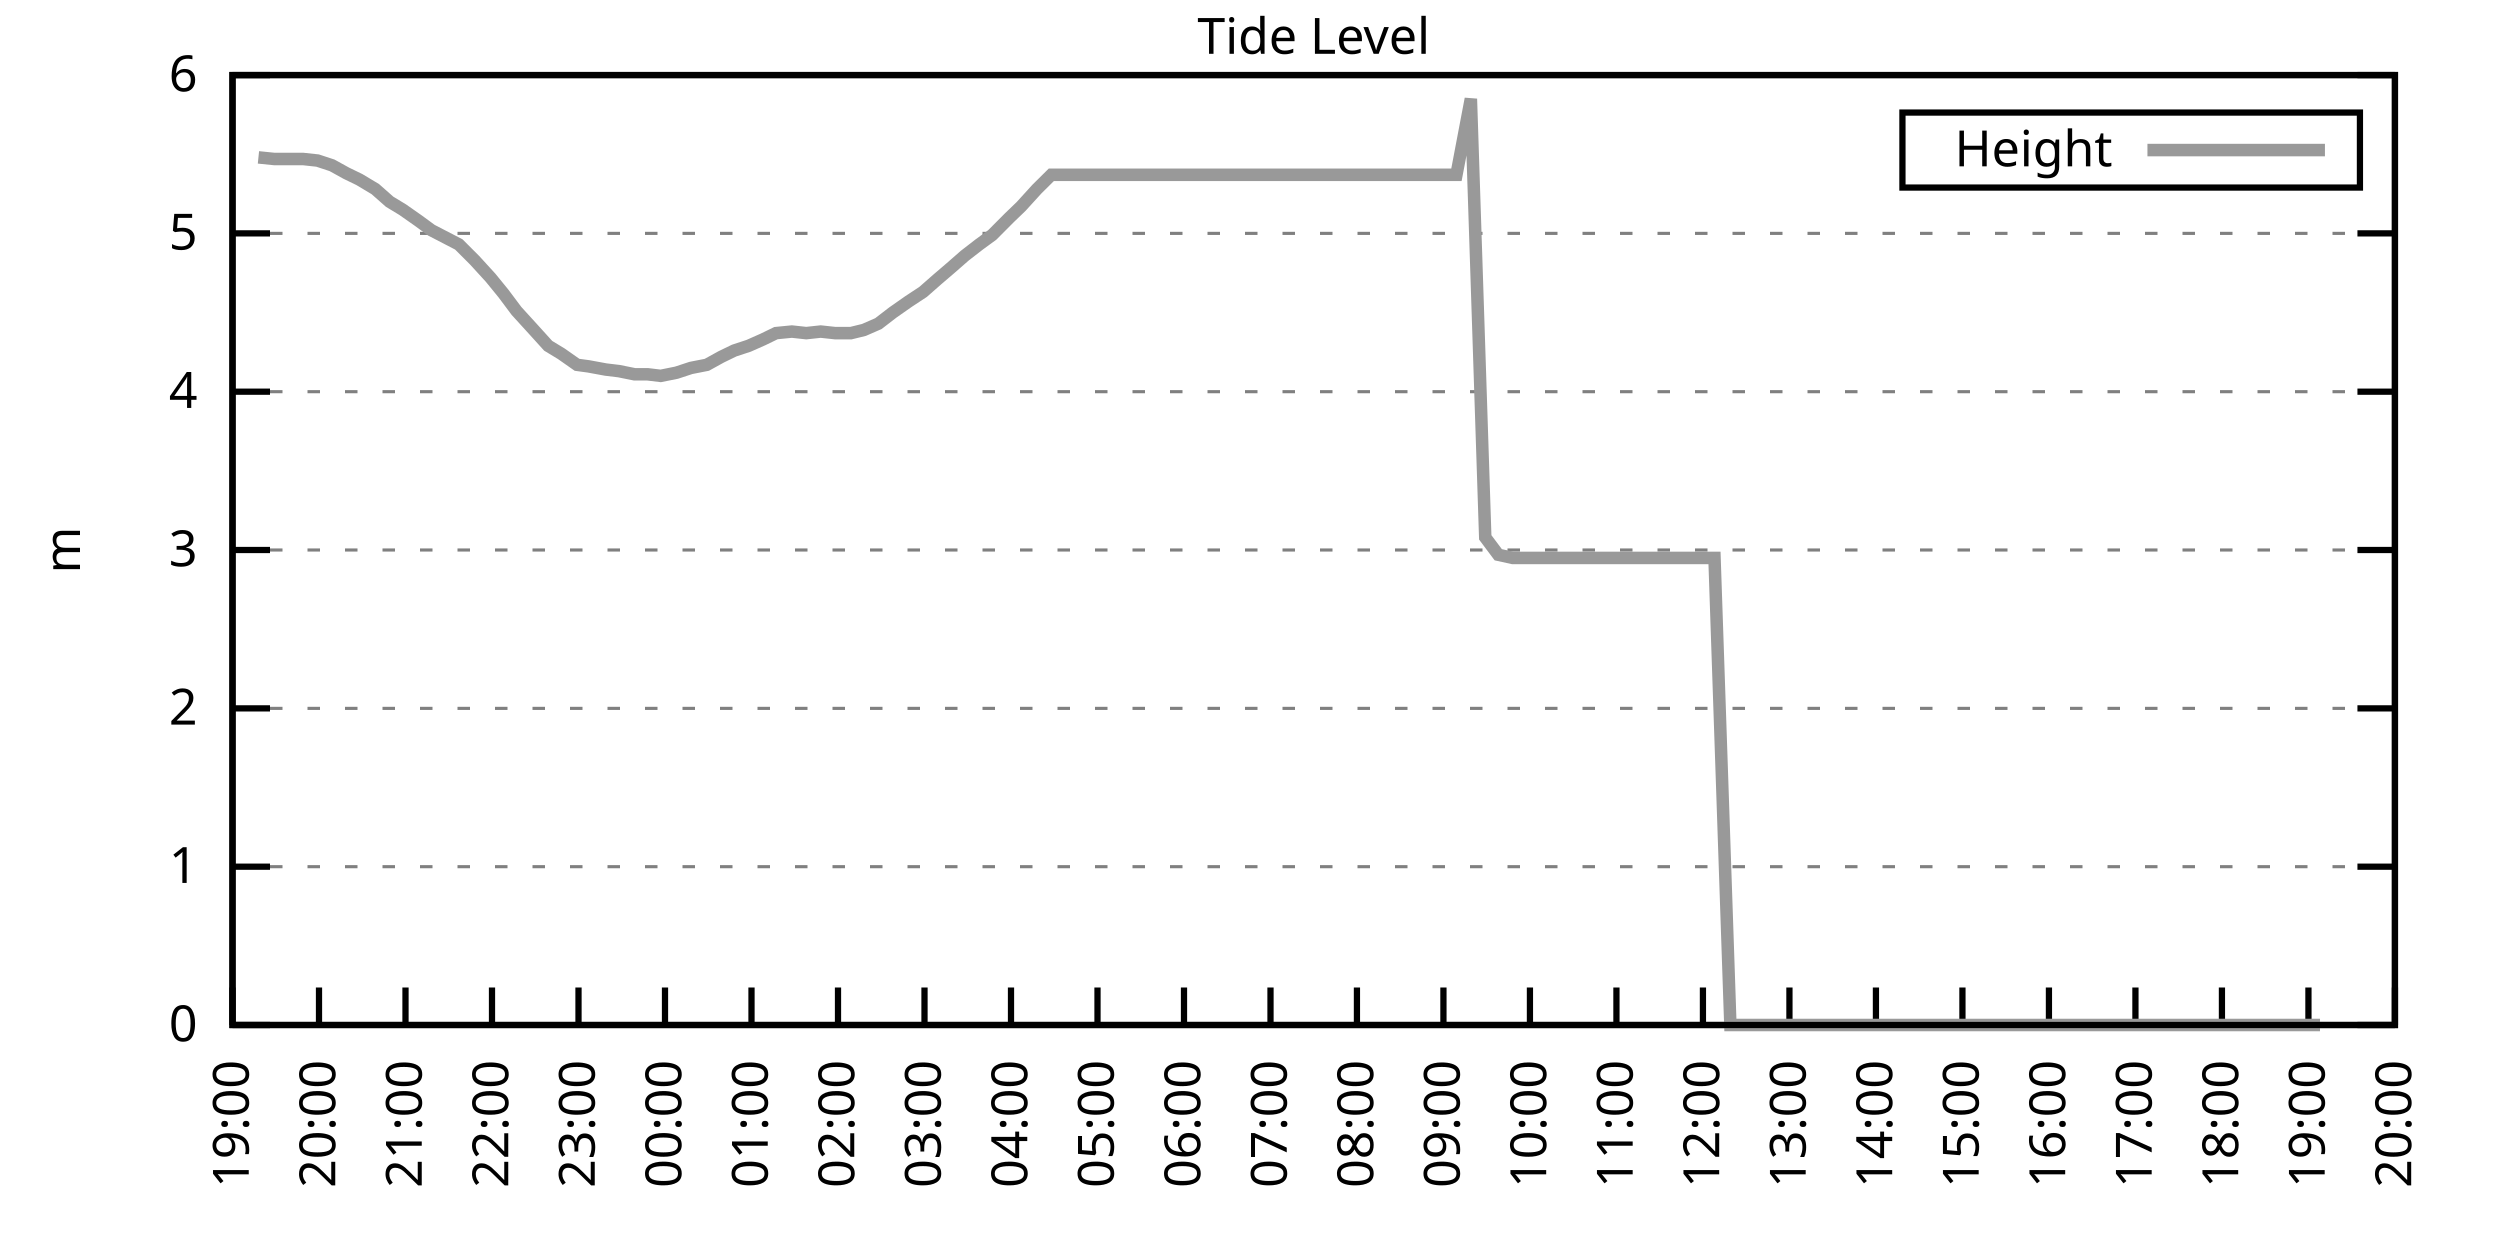
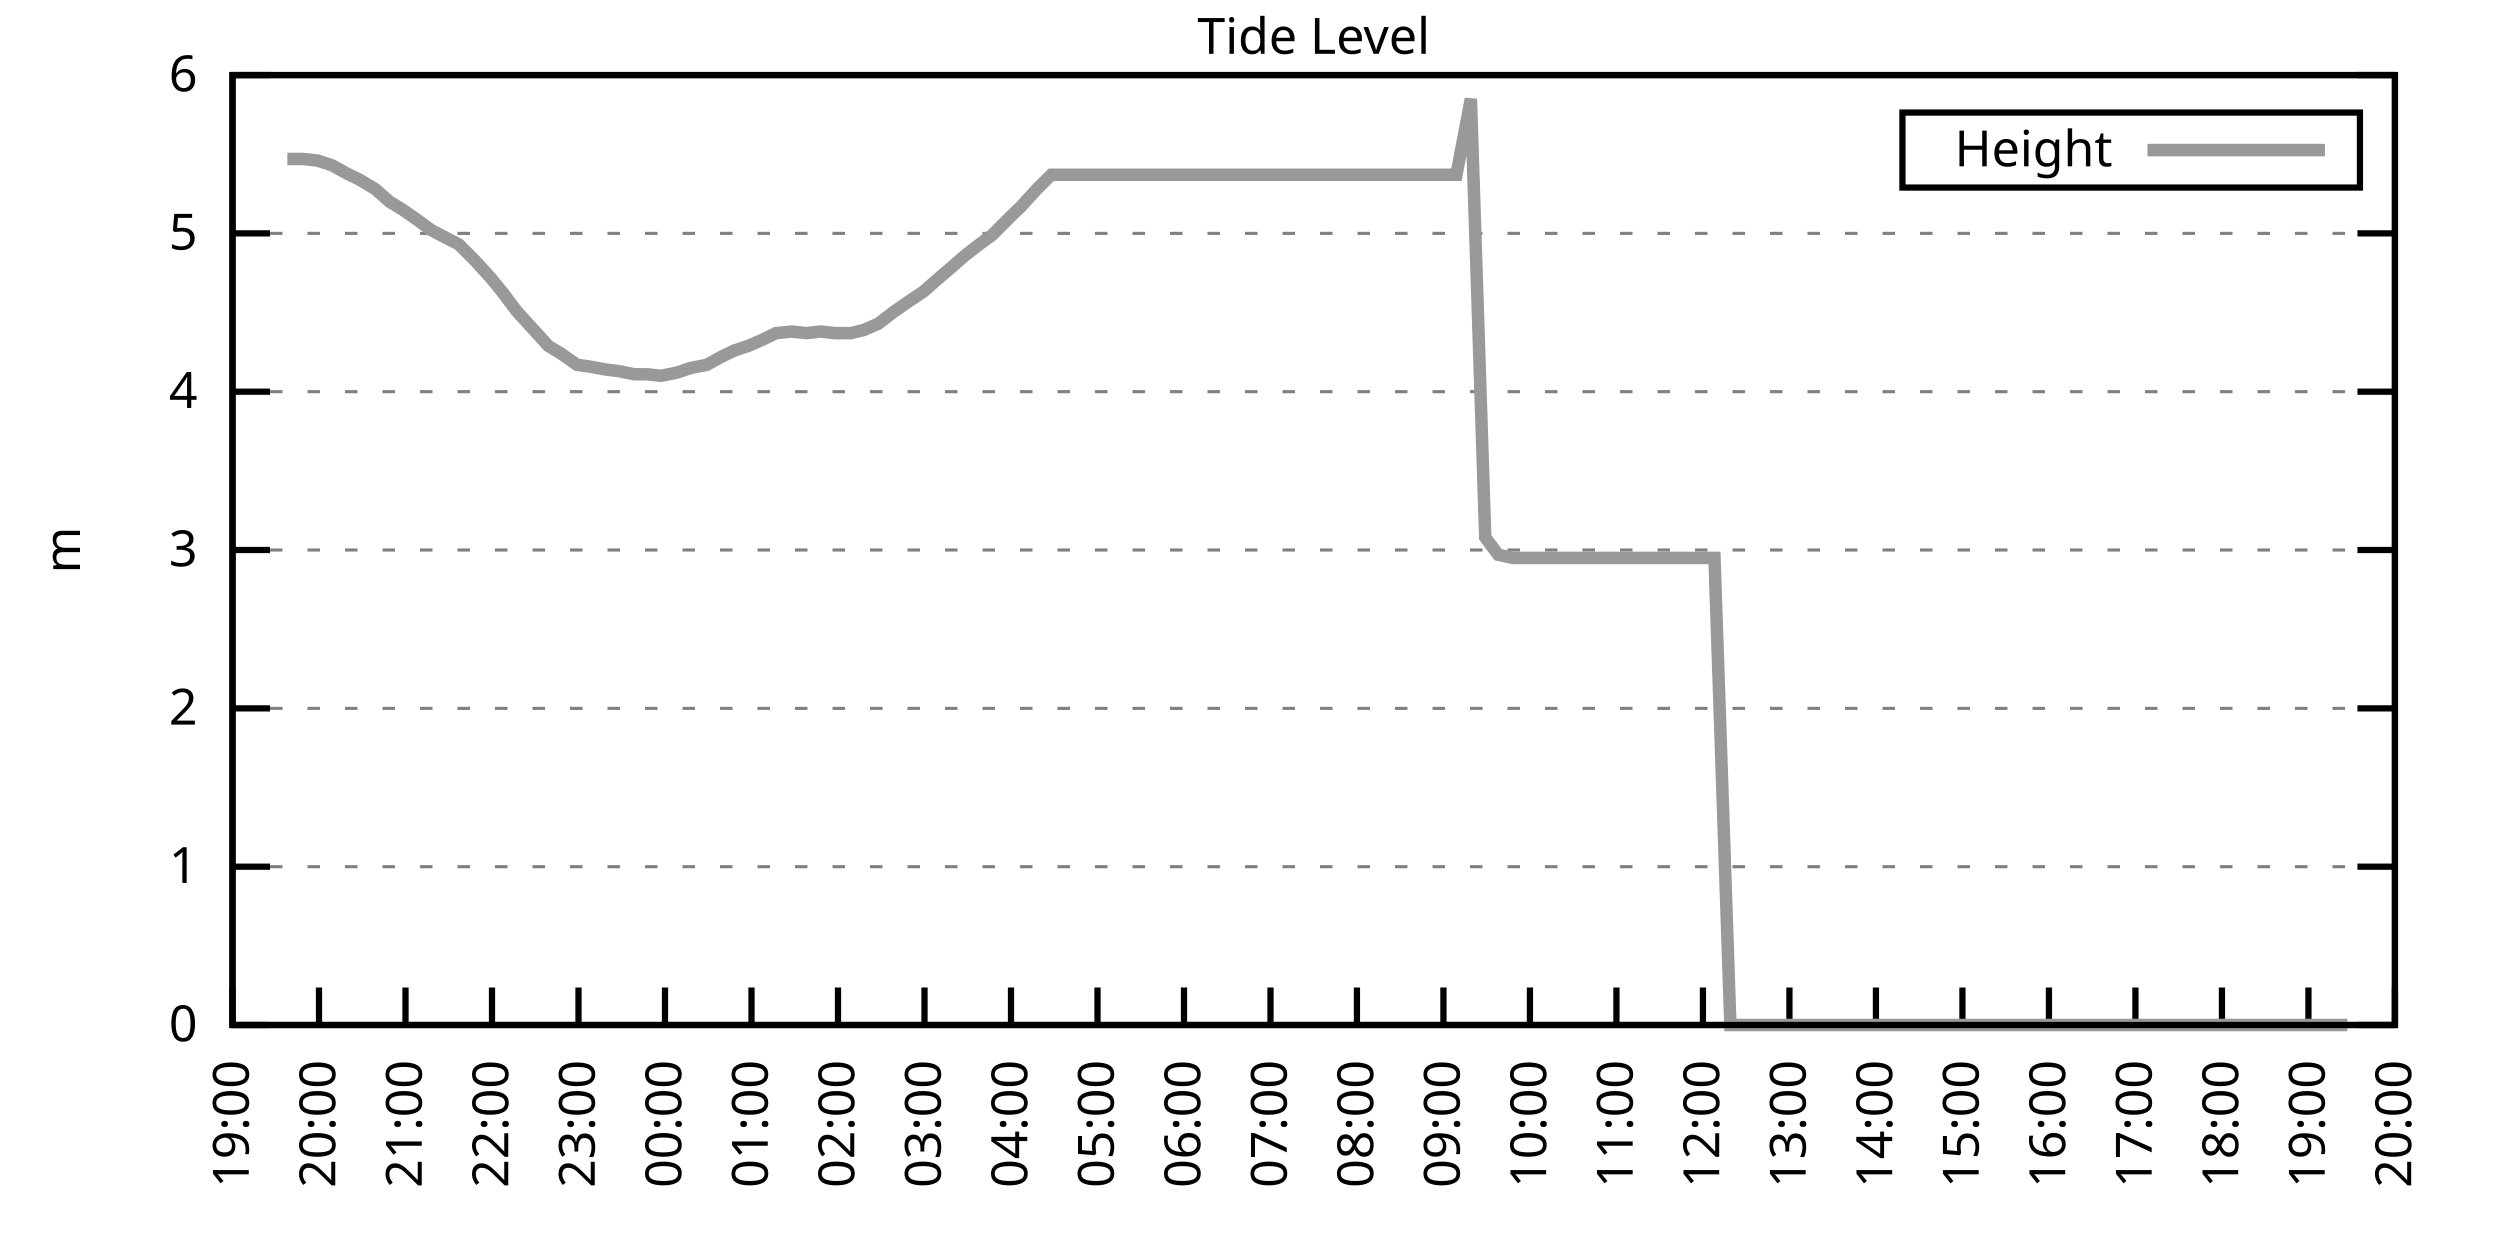
<svg xmlns="http://www.w3.org/2000/svg" xmlns:xlink="http://www.w3.org/1999/xlink" width="400" height="200" viewBox="0 0 400 200">
  <g id="gnuplot_canvas">
    <rect x="0" y="0" width="400" height="200" fill="none" />
    <defs>
      <circle id="gpDot" r="0.5" stroke-width="0.5" stroke="currentColor" />
      <path id="gpPt0" stroke-width="0.333" stroke="currentColor" d="M-1,0 h2 M0,-1 v2" />
      <path id="gpPt1" stroke-width="0.333" stroke="currentColor" d="M-1,-1 L1,1 M1,-1 L-1,1" />
      <path id="gpPt2" stroke-width="0.333" stroke="currentColor" d="M-1,0 L1,0 M0,-1 L0,1 M-1,-1 L1,1 M-1,1 L1,-1" />
      <rect id="gpPt3" stroke-width="0.333" stroke="currentColor" x="-1" y="-1" width="2" height="2" />
      <rect id="gpPt4" stroke-width="0.333" stroke="currentColor" fill="currentColor" x="-1" y="-1" width="2" height="2" />
      <circle id="gpPt5" stroke-width="0.333" stroke="currentColor" cx="0" cy="0" r="1" />
      <use xlink:href="#gpPt5" id="gpPt6" fill="currentColor" stroke="none" />
      <path id="gpPt7" stroke-width="0.333" stroke="currentColor" d="M0,-1.33 L-1.33,0.67 L1.33,0.67 z" />
      <use xlink:href="#gpPt7" id="gpPt8" fill="currentColor" stroke="none" />
      <use xlink:href="#gpPt7" id="gpPt9" stroke="currentColor" transform="rotate(180)" />
      <use xlink:href="#gpPt9" id="gpPt10" fill="currentColor" stroke="none" />
      <use xlink:href="#gpPt3" id="gpPt11" stroke="currentColor" transform="rotate(45)" />
      <use xlink:href="#gpPt11" id="gpPt12" fill="currentColor" stroke="none" />
      <path id="gpPt13" stroke-width="0.333" stroke="currentColor" d="M0,1.330 L1.265,0.411 L0.782,-1.067 L-0.782,-1.076 L-1.265,0.411 z" />
      <use xlink:href="#gpPt13" id="gpPt14" fill="currentColor" stroke="none" />
      <filter id="textbox" filterUnits="objectBoundingBox" x="0" y="0" height="1" width="1">
        <feFlood flood-color="white" flood-opacity="1" result="bgnd" />
        <feComposite in="SourceGraphic" in2="bgnd" operator="atop" />
      </filter>
      <filter id="greybox" filterUnits="objectBoundingBox" x="0" y="0" height="1" width="1">
        <feFlood flood-color="lightgrey" flood-opacity="1" result="grey" />
        <feComposite in="SourceGraphic" in2="grey" operator="atop" />
      </filter>
    </defs>
    <g fill="none" color="white" stroke="currentColor" stroke-width="1.00" stroke-linecap="butt" stroke-linejoin="miter">
</g>
    <g fill="none" color="black" stroke="currentColor" stroke-width="1.00" stroke-linecap="butt" stroke-linejoin="miter">
      <g stroke="none" shape-rendering="crispEdges">
        <polygon fill="rgb(255, 255, 255)" points="37.20,164.00 383.18,164.00 383.18,12.02 37.20,12.02 " />
      </g>
    </g>
    <g fill="none" color="black" stroke="currentColor" stroke-width="1.00" stroke-linecap="butt" stroke-linejoin="miter">
</g>
    <g fill="none" color="black" stroke="black" stroke-width="0.50" stroke-linecap="butt" stroke-linejoin="miter">
</g>
    <g fill="none" color="gray" stroke="currentColor" stroke-width="0.50" stroke-linecap="butt" stroke-linejoin="miter">
      <path stroke="gray" stroke-dasharray="2,4" class="gridline" d="M37.20,164.00 L383.19,164.00  " />
    </g>
    <g fill="none" color="gray" stroke="gray" stroke-width="1.00" stroke-linecap="butt" stroke-linejoin="miter">
</g>
    <g fill="none" color="black" stroke="currentColor" stroke-width="1.00" stroke-linecap="butt" stroke-linejoin="miter">
      <path stroke="black" d="M37.20,164.00 L43.20,164.00 M383.19,164.00 L377.19,164.00  " />
      <g transform="translate(31.60,166.60)" stroke="none" fill="black" font-family="Sans" font-size="8.00" text-anchor="end">
        <text>
          <tspan font-family="Sans"> 0</tspan>
        </text>
      </g>
    </g>
    <g fill="none" color="black" stroke="currentColor" stroke-width="1.00" stroke-linecap="butt" stroke-linejoin="miter">
</g>
    <g fill="none" color="black" stroke="black" stroke-width="0.50" stroke-linecap="butt" stroke-linejoin="miter">
</g>
    <g fill="none" color="gray" stroke="currentColor" stroke-width="0.50" stroke-linecap="butt" stroke-linejoin="miter">
      <path stroke="gray" stroke-dasharray="2,4" class="gridline" d="M37.20,138.67 L383.19,138.67  " />
    </g>
    <g fill="none" color="gray" stroke="gray" stroke-width="1.00" stroke-linecap="butt" stroke-linejoin="miter">
</g>
    <g fill="none" color="black" stroke="currentColor" stroke-width="1.00" stroke-linecap="butt" stroke-linejoin="miter">
      <path stroke="black" d="M37.20,138.67 L43.20,138.67 M383.19,138.67 L377.19,138.67  " />
      <g transform="translate(31.60,141.27)" stroke="none" fill="black" font-family="Sans" font-size="8.00" text-anchor="end">
        <text>
          <tspan font-family="Sans"> 1</tspan>
        </text>
      </g>
    </g>
    <g fill="none" color="black" stroke="currentColor" stroke-width="1.00" stroke-linecap="butt" stroke-linejoin="miter">
</g>
    <g fill="none" color="black" stroke="black" stroke-width="0.50" stroke-linecap="butt" stroke-linejoin="miter">
</g>
    <g fill="none" color="gray" stroke="currentColor" stroke-width="0.50" stroke-linecap="butt" stroke-linejoin="miter">
      <path stroke="gray" stroke-dasharray="2,4" class="gridline" d="M37.20,113.34 L383.19,113.34  " />
    </g>
    <g fill="none" color="gray" stroke="gray" stroke-width="1.00" stroke-linecap="butt" stroke-linejoin="miter">
</g>
    <g fill="none" color="black" stroke="currentColor" stroke-width="1.00" stroke-linecap="butt" stroke-linejoin="miter">
      <path stroke="black" d="M37.20,113.34 L43.20,113.34 M383.19,113.34 L377.19,113.34  " />
      <g transform="translate(31.60,115.94)" stroke="none" fill="black" font-family="Sans" font-size="8.00" text-anchor="end">
        <text>
          <tspan font-family="Sans"> 2</tspan>
        </text>
      </g>
    </g>
    <g fill="none" color="black" stroke="currentColor" stroke-width="1.00" stroke-linecap="butt" stroke-linejoin="miter">
</g>
    <g fill="none" color="black" stroke="black" stroke-width="0.50" stroke-linecap="butt" stroke-linejoin="miter">
</g>
    <g fill="none" color="gray" stroke="currentColor" stroke-width="0.50" stroke-linecap="butt" stroke-linejoin="miter">
      <path stroke="gray" stroke-dasharray="2,4" class="gridline" d="M37.20,88.00 L383.19,88.00  " />
    </g>
    <g fill="none" color="gray" stroke="gray" stroke-width="1.00" stroke-linecap="butt" stroke-linejoin="miter">
</g>
    <g fill="none" color="black" stroke="currentColor" stroke-width="1.00" stroke-linecap="butt" stroke-linejoin="miter">
      <path stroke="black" d="M37.20,88.00 L43.20,88.00 M383.19,88.00 L377.19,88.00  " />
      <g transform="translate(31.60,90.60)" stroke="none" fill="black" font-family="Sans" font-size="8.00" text-anchor="end">
        <text>
          <tspan font-family="Sans"> 3</tspan>
        </text>
      </g>
    </g>
    <g fill="none" color="black" stroke="currentColor" stroke-width="1.00" stroke-linecap="butt" stroke-linejoin="miter">
</g>
    <g fill="none" color="black" stroke="black" stroke-width="0.50" stroke-linecap="butt" stroke-linejoin="miter">
</g>
    <g fill="none" color="gray" stroke="currentColor" stroke-width="0.50" stroke-linecap="butt" stroke-linejoin="miter">
      <path stroke="gray" stroke-dasharray="2,4" class="gridline" d="M37.20,62.67 L383.19,62.67  " />
    </g>
    <g fill="none" color="gray" stroke="gray" stroke-width="1.00" stroke-linecap="butt" stroke-linejoin="miter">
</g>
    <g fill="none" color="black" stroke="currentColor" stroke-width="1.00" stroke-linecap="butt" stroke-linejoin="miter">
      <path stroke="black" d="M37.20,62.67 L43.20,62.67 M383.19,62.67 L377.19,62.67  " />
      <g transform="translate(31.60,65.27)" stroke="none" fill="black" font-family="Sans" font-size="8.00" text-anchor="end">
        <text>
          <tspan font-family="Sans"> 4</tspan>
        </text>
      </g>
    </g>
    <g fill="none" color="black" stroke="currentColor" stroke-width="1.00" stroke-linecap="butt" stroke-linejoin="miter">
</g>
    <g fill="none" color="black" stroke="black" stroke-width="0.50" stroke-linecap="butt" stroke-linejoin="miter">
</g>
    <g fill="none" color="gray" stroke="currentColor" stroke-width="0.50" stroke-linecap="butt" stroke-linejoin="miter">
      <path stroke="gray" stroke-dasharray="2,4" class="gridline" d="M37.20,37.34 L383.19,37.34  " />
    </g>
    <g fill="none" color="gray" stroke="gray" stroke-width="1.00" stroke-linecap="butt" stroke-linejoin="miter">
</g>
    <g fill="none" color="black" stroke="currentColor" stroke-width="1.00" stroke-linecap="butt" stroke-linejoin="miter">
      <path stroke="black" d="M37.20,37.34 L43.20,37.34 M383.19,37.34 L377.19,37.34  " />
      <g transform="translate(31.60,39.94)" stroke="none" fill="black" font-family="Sans" font-size="8.00" text-anchor="end">
        <text>
          <tspan font-family="Sans"> 5</tspan>
        </text>
      </g>
    </g>
    <g fill="none" color="black" stroke="currentColor" stroke-width="1.00" stroke-linecap="butt" stroke-linejoin="miter">
</g>
    <g fill="none" color="black" stroke="black" stroke-width="0.50" stroke-linecap="butt" stroke-linejoin="miter">
</g>
    <g fill="none" color="gray" stroke="currentColor" stroke-width="0.50" stroke-linecap="butt" stroke-linejoin="miter">
      <path stroke="gray" stroke-dasharray="2,4" class="gridline" d="M37.20,12.01 L383.19,12.01  " />
    </g>
    <g fill="none" color="gray" stroke="gray" stroke-width="1.00" stroke-linecap="butt" stroke-linejoin="miter">
</g>
    <g fill="none" color="black" stroke="currentColor" stroke-width="1.00" stroke-linecap="butt" stroke-linejoin="miter">
      <path stroke="black" d="M37.20,12.01 L43.20,12.01 M383.19,12.01 L377.19,12.01  " />
      <g transform="translate(31.60,14.61)" stroke="none" fill="black" font-family="Sans" font-size="8.00" text-anchor="end">
        <text>
          <tspan font-family="Sans"> 6</tspan>
        </text>
      </g>
    </g>
    <g fill="none" color="black" stroke="currentColor" stroke-width="1.00" stroke-linecap="butt" stroke-linejoin="miter">
      <path stroke="black" d="M37.20,164.00 L37.20,158.00  " />
      <g transform="translate(39.80,169.60) rotate(270.00)" stroke="none" fill="black" font-family="Sans" font-size="8.00" text-anchor="end">
        <text>
          <tspan font-family="Sans">19:00</tspan>
        </text>
      </g>
    </g>
    <g fill="none" color="black" stroke="currentColor" stroke-width="1.00" stroke-linecap="butt" stroke-linejoin="miter">
      <path stroke="black" d="M51.04,164.00 L51.04,158.00  " />
      <g transform="translate(53.64,169.60) rotate(270.00)" stroke="none" fill="black" font-family="Sans" font-size="8.00" text-anchor="end">
        <text>
          <tspan font-family="Sans">20:00</tspan>
        </text>
      </g>
    </g>
    <g fill="none" color="black" stroke="currentColor" stroke-width="1.00" stroke-linecap="butt" stroke-linejoin="miter">
      <path stroke="black" d="M64.88,164.00 L64.88,158.00  " />
      <g transform="translate(67.48,169.60) rotate(270.00)" stroke="none" fill="black" font-family="Sans" font-size="8.00" text-anchor="end">
        <text>
          <tspan font-family="Sans">21:00</tspan>
        </text>
      </g>
    </g>
    <g fill="none" color="black" stroke="currentColor" stroke-width="1.00" stroke-linecap="butt" stroke-linejoin="miter">
      <path stroke="black" d="M78.72,164.00 L78.72,158.00  " />
      <g transform="translate(81.32,169.60) rotate(270.00)" stroke="none" fill="black" font-family="Sans" font-size="8.00" text-anchor="end">
        <text>
          <tspan font-family="Sans">22:00</tspan>
        </text>
      </g>
    </g>
    <g fill="none" color="black" stroke="currentColor" stroke-width="1.00" stroke-linecap="butt" stroke-linejoin="miter">
      <path stroke="black" d="M92.56,164.00 L92.56,158.00  " />
      <g transform="translate(95.16,169.60) rotate(270.00)" stroke="none" fill="black" font-family="Sans" font-size="8.00" text-anchor="end">
        <text>
          <tspan font-family="Sans">23:00</tspan>
        </text>
      </g>
    </g>
    <g fill="none" color="black" stroke="currentColor" stroke-width="1.00" stroke-linecap="butt" stroke-linejoin="miter">
      <path stroke="black" d="M106.40,164.00 L106.40,158.00  " />
      <g transform="translate(109.00,169.60) rotate(270.00)" stroke="none" fill="black" font-family="Sans" font-size="8.00" text-anchor="end">
        <text>
          <tspan font-family="Sans">00:00</tspan>
        </text>
      </g>
    </g>
    <g fill="none" color="black" stroke="currentColor" stroke-width="1.00" stroke-linecap="butt" stroke-linejoin="miter">
      <path stroke="black" d="M120.24,164.00 L120.24,158.00  " />
      <g transform="translate(122.84,169.60) rotate(270.00)" stroke="none" fill="black" font-family="Sans" font-size="8.00" text-anchor="end">
        <text>
          <tspan font-family="Sans">01:00</tspan>
        </text>
      </g>
    </g>
    <g fill="none" color="black" stroke="currentColor" stroke-width="1.00" stroke-linecap="butt" stroke-linejoin="miter">
      <path stroke="black" d="M134.08,164.00 L134.08,158.00  " />
      <g transform="translate(136.68,169.60) rotate(270.00)" stroke="none" fill="black" font-family="Sans" font-size="8.00" text-anchor="end">
        <text>
          <tspan font-family="Sans">02:00</tspan>
        </text>
      </g>
    </g>
    <g fill="none" color="black" stroke="currentColor" stroke-width="1.00" stroke-linecap="butt" stroke-linejoin="miter">
      <path stroke="black" d="M147.92,164.00 L147.92,158.00  " />
      <g transform="translate(150.52,169.60) rotate(270.00)" stroke="none" fill="black" font-family="Sans" font-size="8.00" text-anchor="end">
        <text>
          <tspan font-family="Sans">03:00</tspan>
        </text>
      </g>
    </g>
    <g fill="none" color="black" stroke="currentColor" stroke-width="1.00" stroke-linecap="butt" stroke-linejoin="miter">
      <path stroke="black" d="M161.76,164.00 L161.76,158.00  " />
      <g transform="translate(164.36,169.60) rotate(270.00)" stroke="none" fill="black" font-family="Sans" font-size="8.00" text-anchor="end">
        <text>
          <tspan font-family="Sans">04:00</tspan>
        </text>
      </g>
    </g>
    <g fill="none" color="black" stroke="currentColor" stroke-width="1.00" stroke-linecap="butt" stroke-linejoin="miter">
      <path stroke="black" d="M175.60,164.00 L175.60,158.00  " />
      <g transform="translate(178.20,169.60) rotate(270.00)" stroke="none" fill="black" font-family="Sans" font-size="8.00" text-anchor="end">
        <text>
          <tspan font-family="Sans">05:00</tspan>
        </text>
      </g>
    </g>
    <g fill="none" color="black" stroke="currentColor" stroke-width="1.00" stroke-linecap="butt" stroke-linejoin="miter">
      <path stroke="black" d="M189.44,164.00 L189.44,158.00  " />
      <g transform="translate(192.04,169.60) rotate(270.00)" stroke="none" fill="black" font-family="Sans" font-size="8.00" text-anchor="end">
        <text>
          <tspan font-family="Sans">06:00</tspan>
        </text>
      </g>
    </g>
    <g fill="none" color="black" stroke="currentColor" stroke-width="1.00" stroke-linecap="butt" stroke-linejoin="miter">
      <path stroke="black" d="M203.28,164.00 L203.28,158.00  " />
      <g transform="translate(205.88,169.60) rotate(270.00)" stroke="none" fill="black" font-family="Sans" font-size="8.00" text-anchor="end">
        <text>
          <tspan font-family="Sans">07:00</tspan>
        </text>
      </g>
    </g>
    <g fill="none" color="black" stroke="currentColor" stroke-width="1.00" stroke-linecap="butt" stroke-linejoin="miter">
      <path stroke="black" d="M217.11,164.00 L217.11,158.00  " />
      <g transform="translate(219.71,169.60) rotate(270.00)" stroke="none" fill="black" font-family="Sans" font-size="8.00" text-anchor="end">
        <text>
          <tspan font-family="Sans">08:00</tspan>
        </text>
      </g>
    </g>
    <g fill="none" color="black" stroke="currentColor" stroke-width="1.00" stroke-linecap="butt" stroke-linejoin="miter">
      <path stroke="black" d="M230.95,164.00 L230.95,158.00  " />
      <g transform="translate(233.55,169.60) rotate(270.00)" stroke="none" fill="black" font-family="Sans" font-size="8.00" text-anchor="end">
        <text>
          <tspan font-family="Sans">09:00</tspan>
        </text>
      </g>
    </g>
    <g fill="none" color="black" stroke="currentColor" stroke-width="1.00" stroke-linecap="butt" stroke-linejoin="miter">
      <path stroke="black" d="M244.79,164.00 L244.79,158.00  " />
      <g transform="translate(247.39,169.60) rotate(270.00)" stroke="none" fill="black" font-family="Sans" font-size="8.00" text-anchor="end">
        <text>
          <tspan font-family="Sans">10:00</tspan>
        </text>
      </g>
    </g>
    <g fill="none" color="black" stroke="currentColor" stroke-width="1.00" stroke-linecap="butt" stroke-linejoin="miter">
      <path stroke="black" d="M258.63,164.00 L258.63,158.00  " />
      <g transform="translate(261.23,169.60) rotate(270.00)" stroke="none" fill="black" font-family="Sans" font-size="8.00" text-anchor="end">
        <text>
          <tspan font-family="Sans">11:00</tspan>
        </text>
      </g>
    </g>
    <g fill="none" color="black" stroke="currentColor" stroke-width="1.00" stroke-linecap="butt" stroke-linejoin="miter">
      <path stroke="black" d="M272.47,164.00 L272.47,158.00  " />
      <g transform="translate(275.07,169.60) rotate(270.00)" stroke="none" fill="black" font-family="Sans" font-size="8.00" text-anchor="end">
        <text>
          <tspan font-family="Sans">12:00</tspan>
        </text>
      </g>
    </g>
    <g fill="none" color="black" stroke="currentColor" stroke-width="1.00" stroke-linecap="butt" stroke-linejoin="miter">
      <path stroke="black" d="M286.31,164.00 L286.31,158.00  " />
      <g transform="translate(288.91,169.60) rotate(270.00)" stroke="none" fill="black" font-family="Sans" font-size="8.00" text-anchor="end">
        <text>
          <tspan font-family="Sans">13:00</tspan>
        </text>
      </g>
    </g>
    <g fill="none" color="black" stroke="currentColor" stroke-width="1.00" stroke-linecap="butt" stroke-linejoin="miter">
      <path stroke="black" d="M300.15,164.00 L300.15,158.00  " />
      <g transform="translate(302.75,169.60) rotate(270.00)" stroke="none" fill="black" font-family="Sans" font-size="8.00" text-anchor="end">
        <text>
          <tspan font-family="Sans">14:00</tspan>
        </text>
      </g>
    </g>
    <g fill="none" color="black" stroke="currentColor" stroke-width="1.00" stroke-linecap="butt" stroke-linejoin="miter">
      <path stroke="black" d="M313.99,164.00 L313.99,158.00  " />
      <g transform="translate(316.59,169.60) rotate(270.00)" stroke="none" fill="black" font-family="Sans" font-size="8.00" text-anchor="end">
        <text>
          <tspan font-family="Sans">15:00</tspan>
        </text>
      </g>
    </g>
    <g fill="none" color="black" stroke="currentColor" stroke-width="1.00" stroke-linecap="butt" stroke-linejoin="miter">
      <path stroke="black" d="M327.83,164.00 L327.83,158.00  " />
      <g transform="translate(330.43,169.60) rotate(270.00)" stroke="none" fill="black" font-family="Sans" font-size="8.00" text-anchor="end">
        <text>
          <tspan font-family="Sans">16:00</tspan>
        </text>
      </g>
    </g>
    <g fill="none" color="black" stroke="currentColor" stroke-width="1.00" stroke-linecap="butt" stroke-linejoin="miter">
      <path stroke="black" d="M341.67,164.00 L341.67,158.00  " />
      <g transform="translate(344.27,169.60) rotate(270.00)" stroke="none" fill="black" font-family="Sans" font-size="8.00" text-anchor="end">
        <text>
          <tspan font-family="Sans">17:00</tspan>
        </text>
      </g>
    </g>
    <g fill="none" color="black" stroke="currentColor" stroke-width="1.00" stroke-linecap="butt" stroke-linejoin="miter">
      <path stroke="black" d="M355.51,164.00 L355.51,158.00  " />
      <g transform="translate(358.11,169.60) rotate(270.00)" stroke="none" fill="black" font-family="Sans" font-size="8.00" text-anchor="end">
        <text>
          <tspan font-family="Sans">18:00</tspan>
        </text>
      </g>
    </g>
    <g fill="none" color="black" stroke="currentColor" stroke-width="1.00" stroke-linecap="butt" stroke-linejoin="miter">
      <path stroke="black" d="M369.35,164.00 L369.35,158.00  " />
      <g transform="translate(371.95,169.60) rotate(270.00)" stroke="none" fill="black" font-family="Sans" font-size="8.00" text-anchor="end">
        <text>
          <tspan font-family="Sans">19:00</tspan>
        </text>
      </g>
    </g>
    <g fill="none" color="black" stroke="currentColor" stroke-width="1.00" stroke-linecap="butt" stroke-linejoin="miter">
      <path stroke="black" d="M383.19,164.00 L383.19,158.00  " />
      <g transform="translate(385.79,169.60) rotate(270.00)" stroke="none" fill="black" font-family="Sans" font-size="8.00" text-anchor="end">
        <text>
          <tspan font-family="Sans">20:00</tspan>
        </text>
      </g>
    </g>
    <g fill="none" color="black" stroke="currentColor" stroke-width="1.00" stroke-linecap="butt" stroke-linejoin="miter">
</g>
    <g fill="none" color="black" stroke="currentColor" stroke-width="1.00" stroke-linecap="butt" stroke-linejoin="miter">
      <path stroke="black" d="M37.20,12.01 L37.20,164.00 L383.19,164.00 L383.19,12.01 L37.20,12.01 Z  " />
    </g>
    <g fill="none" color="black" stroke="currentColor" stroke-width="1.00" stroke-linecap="butt" stroke-linejoin="miter">
</g>
    <g fill="none" color="black" stroke="currentColor" stroke-width="1.00" stroke-linecap="butt" stroke-linejoin="miter">
      <path stroke="black" d="M304.39,30.01 L304.39,18.01 L377.59,18.01 L377.59,30.01 L304.39,30.01 Z  " />
    </g>
    <g id="Tide_level_plot_1">
      <g fill="none" color="white" stroke="black" stroke-width="2.00" stroke-linecap="butt" stroke-linejoin="miter">
</g>
      <g fill="none" color="black" stroke="currentColor" stroke-width="2.00" stroke-linecap="butt" stroke-linejoin="miter">
        <g transform="translate(337.99,26.61)" stroke="none" fill="black" font-family="Sans" font-size="8.00" text-anchor="end">
          <text>
            <tspan font-family="Sans">Height</tspan>
          </text>
        </g>
      </g>
      <g fill="none" color="black" stroke="currentColor" stroke-width="2.00" stroke-linecap="butt" stroke-linejoin="miter">
-         <path stroke="rgb(153, 153, 153)" d="M343.59,24.01 L371.99,24.01 M41.35,25.18 L43.89,25.44 L45.97,25.44 L48.50,25.44 L50.81,25.69 L53.12,26.45   L55.42,27.72 L57.50,28.73 L60.04,30.25 L62.34,32.28 L64.42,33.54 L66.96,35.32 L69.03,36.84 L73.41,39.11   L75.95,41.65 L78.49,44.43 L80.56,46.97 L82.64,49.75 L85.41,52.79 L87.71,55.33 L89.79,56.59 L92.33,58.37   L94.17,58.62 L96.94,59.13 L99.02,59.38 L101.55,59.89 L103.63,59.89 L105.71,60.14 L108.24,59.63 L110.55,58.87   L113.09,58.37 L115.39,57.10 L117.47,56.09 L119.78,55.33 L122.08,54.31 L124.16,53.30 L126.70,53.05 L129.00,53.30   L131.31,53.05 L133.62,53.30 L136.15,53.30 L138.23,52.79 L140.54,51.78 L142.84,50.01 L145.38,48.23 L147.69,46.71   L149.99,44.69 L152.07,42.91 L154.38,40.89 L156.68,39.11 L158.76,37.59 L161.53,34.81 L163.37,33.04 L165.91,30.25   L168.21,27.97 L170.52,27.97 L173.06,27.97 L175.13,27.97 L177.67,27.97 L179.52,27.97 L182.05,27.97 L184.59,27.97   L186.90,27.97 L188.97,27.97 L191.51,27.97 L193.36,27.97 L196.12,27.97 L198.20,27.97 L200.74,27.97 L203.04,27.97   L205.35,27.97 L207.20,27.97 L209.73,27.97 L212.04,27.97 L214.58,27.97 L216.88,27.97 L218.73,27.97 L221.27,27.97   L223.57,27.97 L225.88,27.97 L228.42,27.97 L230.72,27.97 L233.03,27.97 L235.34,15.81 L237.64,85.98 L239.72,88.76   L242.03,89.27 L244.33,89.27 L246.87,89.27 L248.95,89.27 L251.25,89.27 L253.33,89.27 L255.87,89.27 L258.17,89.27   L260.71,89.27 L263.02,89.27 L264.86,89.27 L267.40,89.27 L269.71,89.27 L272.01,89.27 L274.32,89.27 L276.86,164.00   L278.93,164.00 L281.24,164.00 L283.78,164.00 L285.85,164.00 L288.16,164.00 L290.46,164.00 L292.77,164.00 L295.08,164.00   L297.62,164.00 L299.69,164.00 L302.23,164.00 L304.07,164.00 L306.61,164.00 L309.15,164.00 L311.22,164.00 L313.53,164.00   L316.07,164.00 L318.37,164.00 L320.68,164.00 L322.99,164.00 L325.06,164.00 L327.60,164.00 L329.68,164.00 L331.75,164.00   L334.29,164.00 L336.83,164.00 L338.90,164.00 L341.44,164.00 L343.52,164.00 L345.59,164.00 L348.13,164.00 L350.67,164.00   L352.74,164.00 L355.05,164.00 L357.13,164.00 L359.66,164.00 L362.20,164.00 L364.51,164.00 L366.58,164.00 L368.89,164.00   L371.20,164.00  " />
+         <path stroke="rgb(153, 153, 153)" d="M343.59,24.01 L371.99,24.01 M45.97,25.44 L48.50,25.44 L50.81,25.69 L53.12,26.45 L55.42,27.72 L57.50,28.73   L60.04,30.25 L62.34,32.28 L64.42,33.54 L66.96,35.32 L69.03,36.84 L73.41,39.11 L75.95,41.65 L78.49,44.43   L80.56,46.97 L82.64,49.75 L85.41,52.79 L87.71,55.33 L89.79,56.59 L92.33,58.37 L94.17,58.62 L96.94,59.13   L99.02,59.38 L101.55,59.89 L103.63,59.89 L105.71,60.14 L108.24,59.63 L110.55,58.87 L113.09,58.37 L115.39,57.10   L117.47,56.09 L119.78,55.33 L122.08,54.31 L124.16,53.30 L126.70,53.05 L129.00,53.30 L131.31,53.05 L133.62,53.30   L136.15,53.30 L138.23,52.79 L140.54,51.78 L142.84,50.01 L145.38,48.23 L147.69,46.71 L149.99,44.69 L152.07,42.91   L154.38,40.89 L156.68,39.11 L158.76,37.59 L161.53,34.81 L163.37,33.04 L165.91,30.25 L168.21,27.97 L170.52,27.97   L173.06,27.97 L175.13,27.97 L177.67,27.97 L179.52,27.97 L182.05,27.97 L184.59,27.97 L186.90,27.97 L188.97,27.97   L191.51,27.97 L193.36,27.97 L196.12,27.97 L198.20,27.97 L200.74,27.97 L203.04,27.97 L205.35,27.97 L207.20,27.97   L209.73,27.97 L212.04,27.97 L214.58,27.97 L216.88,27.97 L218.73,27.97 L221.27,27.97 L223.57,27.97 L225.88,27.97   L228.42,27.97 L230.72,27.97 L233.03,27.97 L235.34,15.81 L237.64,85.98 L239.72,88.76 L242.03,89.27 L244.33,89.27   L246.87,89.27 L248.95,89.27 L251.25,89.27 L253.33,89.27 L255.87,89.27 L258.17,89.27 L260.71,89.27 L263.02,89.27   L264.86,89.27 L267.40,89.27 L269.71,89.27 L272.01,89.27 L274.32,89.27 L276.86,164.00 L278.93,164.00 L281.24,164.00   L283.78,164.00 L285.85,164.00 L288.16,164.00 L290.46,164.00 L292.77,164.00 L295.08,164.00 L297.62,164.00 L299.69,164.00   L302.23,164.00 L304.07,164.00 L306.61,164.00 L309.15,164.00 L311.22,164.00 L313.53,164.00 L316.07,164.00 L318.37,164.00   L320.68,164.00 L322.99,164.00 L325.06,164.00 L327.60,164.00 L329.68,164.00 L331.75,164.00 L334.29,164.00 L336.83,164.00   L338.90,164.00 L341.44,164.00 L343.52,164.00 L345.59,164.00 L348.13,164.00 L350.67,164.00 L352.74,164.00 L355.05,164.00   L357.13,164.00 L359.66,164.00 L362.20,164.00 L364.51,164.00 L366.58,164.00 L368.89,164.00 L371.20,164.00 L373.50,164.00   L375.58,164.00  " />
      </g>
    </g>
    <g fill="none" color="black" stroke="currentColor" stroke-width="2.00" stroke-linecap="butt" stroke-linejoin="miter">
</g>
    <g fill="none" color="black" stroke="black" stroke-width="1.00" stroke-linecap="butt" stroke-linejoin="miter">
</g>
    <g fill="none" color="black" stroke="currentColor" stroke-width="1.00" stroke-linecap="butt" stroke-linejoin="miter">
      <path stroke="black" d="M37.20,12.01 L37.20,164.00 L383.19,164.00 L383.19,12.01 L37.20,12.01 Z  " />
      <g transform="translate(12.80,88.01) rotate(270.00)" stroke="none" fill="black" font-family="Sans" font-size="8.00" text-anchor="middle">
        <text>
          <tspan font-family="Sans">m</tspan>
        </text>
      </g>
    </g>
    <g fill="none" color="black" stroke="currentColor" stroke-width="1.00" stroke-linecap="butt" stroke-linejoin="miter">
</g>
    <g fill="none" color="black" stroke="currentColor" stroke-width="1.00" stroke-linecap="butt" stroke-linejoin="miter">
      <g transform="translate(210.19,8.61)" stroke="none" fill="black" font-family="Sans" font-size="8.00" text-anchor="middle">
        <text>
          <tspan font-family="Sans">Tide Level</tspan>
        </text>
      </g>
    </g>
    <g fill="none" color="black" stroke="currentColor" stroke-width="1.00" stroke-linecap="butt" stroke-linejoin="miter">
</g>
  </g>
</svg>
